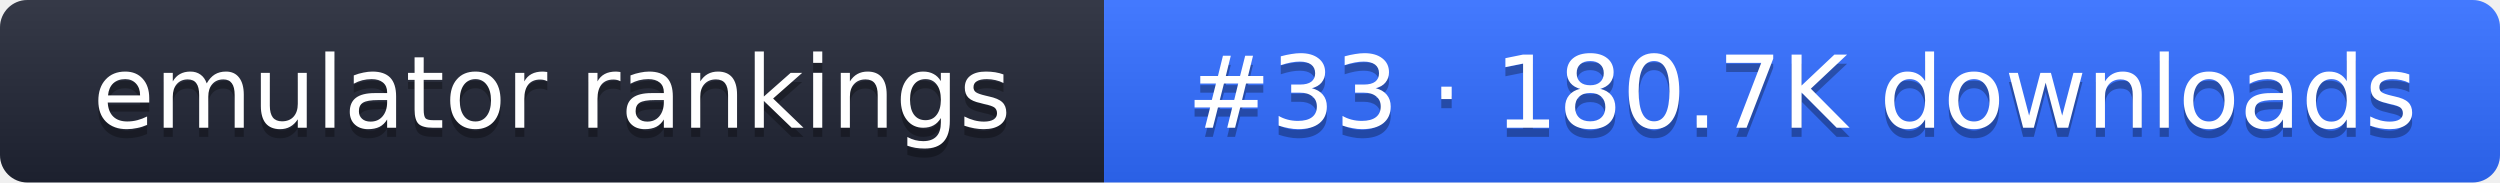
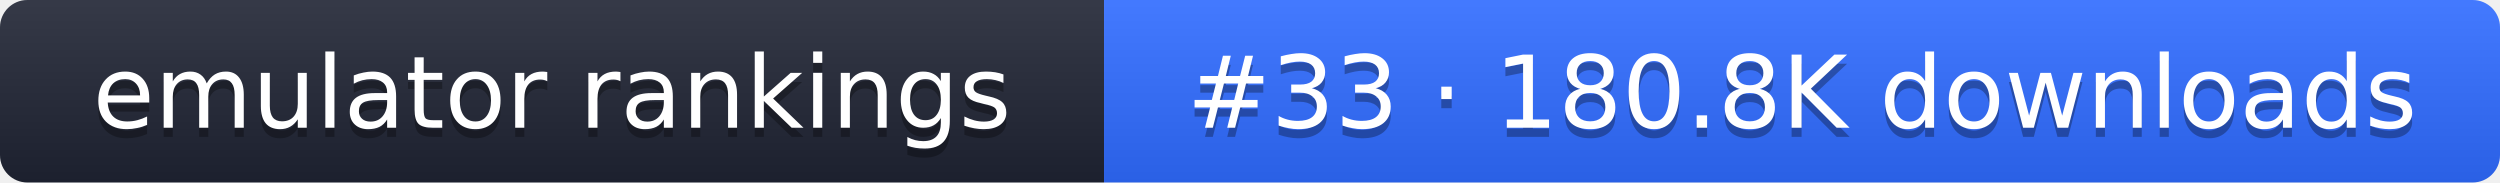
- <svg xmlns="http://www.w3.org/2000/svg" width="274" height="20" role="img" aria-label="emulator rankings: #33 · 180.7K downloads">
+ <svg xmlns="http://www.w3.org/2000/svg" width="274" height="20" role="img" aria-label="emulator rankings: #33 · 180.8K downloads">
  <linearGradient id="g" x2="0" y2="100%">
    <stop offset="0" stop-color="#fff" stop-opacity=".1" />
    <stop offset="1" stop-opacity=".1" />
  </linearGradient>
  <clipPath id="r">
    <rect width="274" height="20" rx="3" fill="#fff" />
  </clipPath>
  <g clip-path="url(#r)">
    <rect width="121" height="20" fill="#1f2433" />
    <rect x="121" width="153" height="20" fill="#2f6bff" />
    <rect width="274" height="20" fill="url(#g)" />
  </g>
  <g fill="#fff" text-anchor="middle" font-family="Verdana,DejaVu Sans,sans-serif" font-size="11">
    <text x="60.5" y="15" fill="#010101" fill-opacity=".3">emulator rankings</text>
    <text x="60.5" y="14">emulator rankings</text>
-     <text x="197.5" y="15" fill="#010101" fill-opacity=".3">#33 · 180.7K downloads</text>
-     <text x="197.5" y="14">#33 · 180.7K downloads</text>
+     <text x="197.5" y="15" fill="#010101" fill-opacity=".3">#33 · 180.8K downloads</text>
+     <text x="197.5" y="14">#33 · 180.8K downloads</text>
  </g>
</svg>
